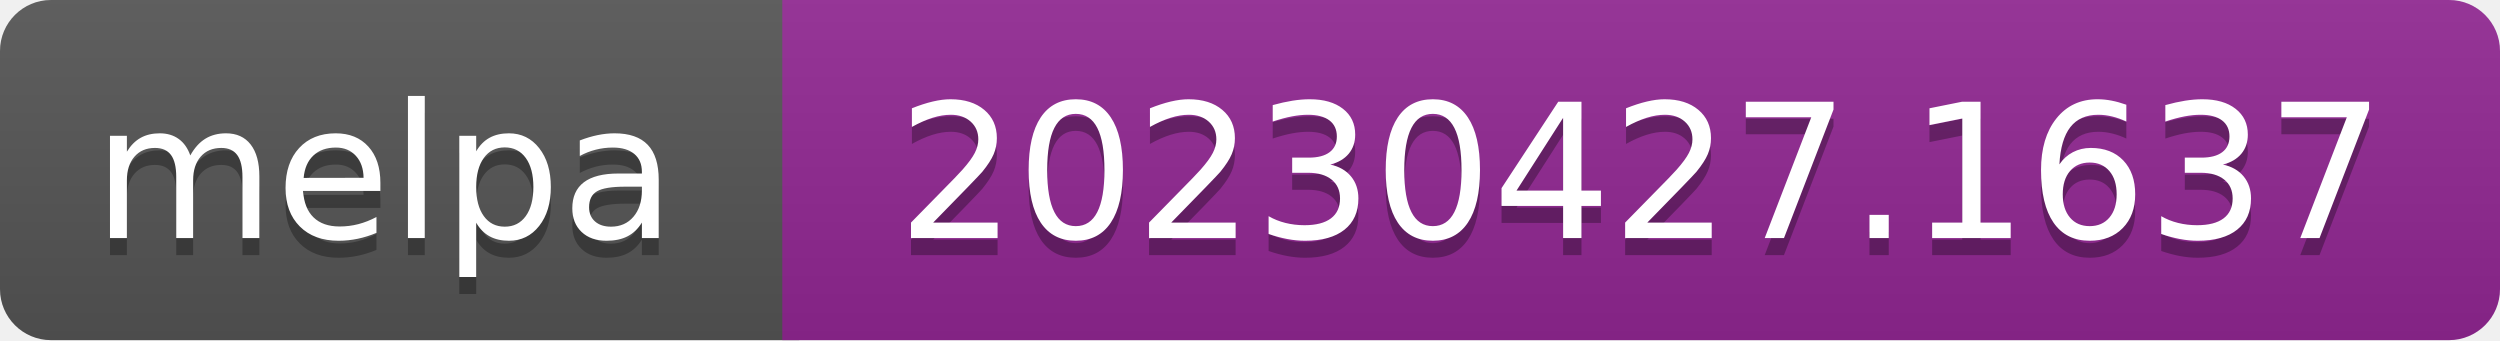
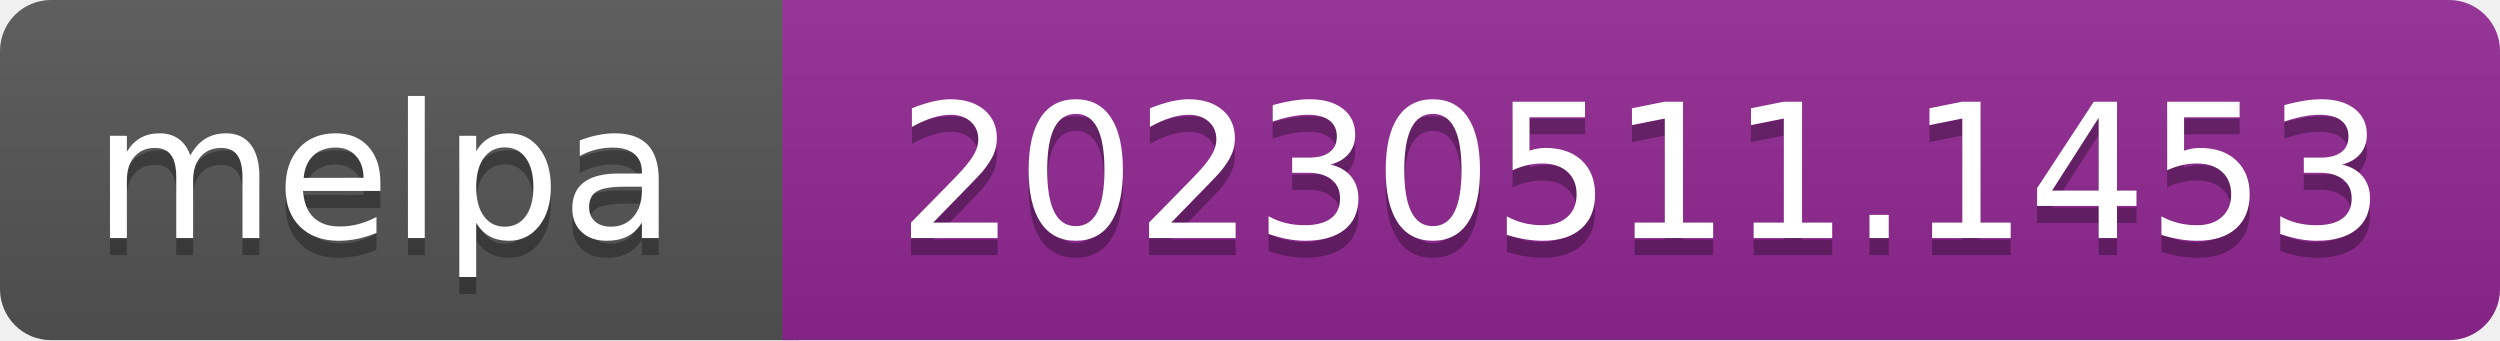
- <svg xmlns="http://www.w3.org/2000/svg" width="147" height="20" role="img" aria-label="melpa: 20230427.1637">
+ <svg xmlns="http://www.w3.org/2000/svg" width="147" height="20" role="img" aria-label="melpa: 20230511.1453">
  <linearGradient id="s" x2="0" y2="100%">
    <stop offset="0" stop-color="#bbb" stop-opacity=".1" />
    <stop offset="1" stop-opacity=".1" />
  </linearGradient>
  <clipPath id="r">
    <rect width="147" height="20" rx="3" fill="#fff" />
  </clipPath>
  <g clip-path="url(#r)">
    <rect width="47" height="20" fill="#555" />
    <rect x="46" width="147" height="20" fill="#922793" />
    <rect width="147" height="20" fill="url(#s)" />
  </g>
  <g fill="#fff" text-anchor="middle" font-family="Verdana,Geneva,DejaVu Sans,sans-serif" font-size="110" text-rendering="geometricPrecision">
    <text aria-hidden="true" x="226" y="150" fill="#010101" fill-opacity=".3" transform="scale(.1)" textLength="343">melpa</text>
    <text x="226" y="140" transform="scale(.1)" fill="#fff" textLength="343">melpa</text>
-     <text aria-hidden="true" x="965" y="150" fill="#010101" fill-opacity=".3" transform="scale(.1)" textLength="875">20230427.1637</text>
-     <text x="965" y="140" transform="scale(.1)" fill="#fff" textLength="875">20230427.1637</text>
+     <text aria-hidden="true" x="965" y="150" fill="#010101" fill-opacity=".3" transform="scale(.1)" textLength="875">20230511.1453</text>
+     <text x="965" y="140" transform="scale(.1)" fill="#fff" textLength="875">20230511.1453</text>
  </g>
</svg>
